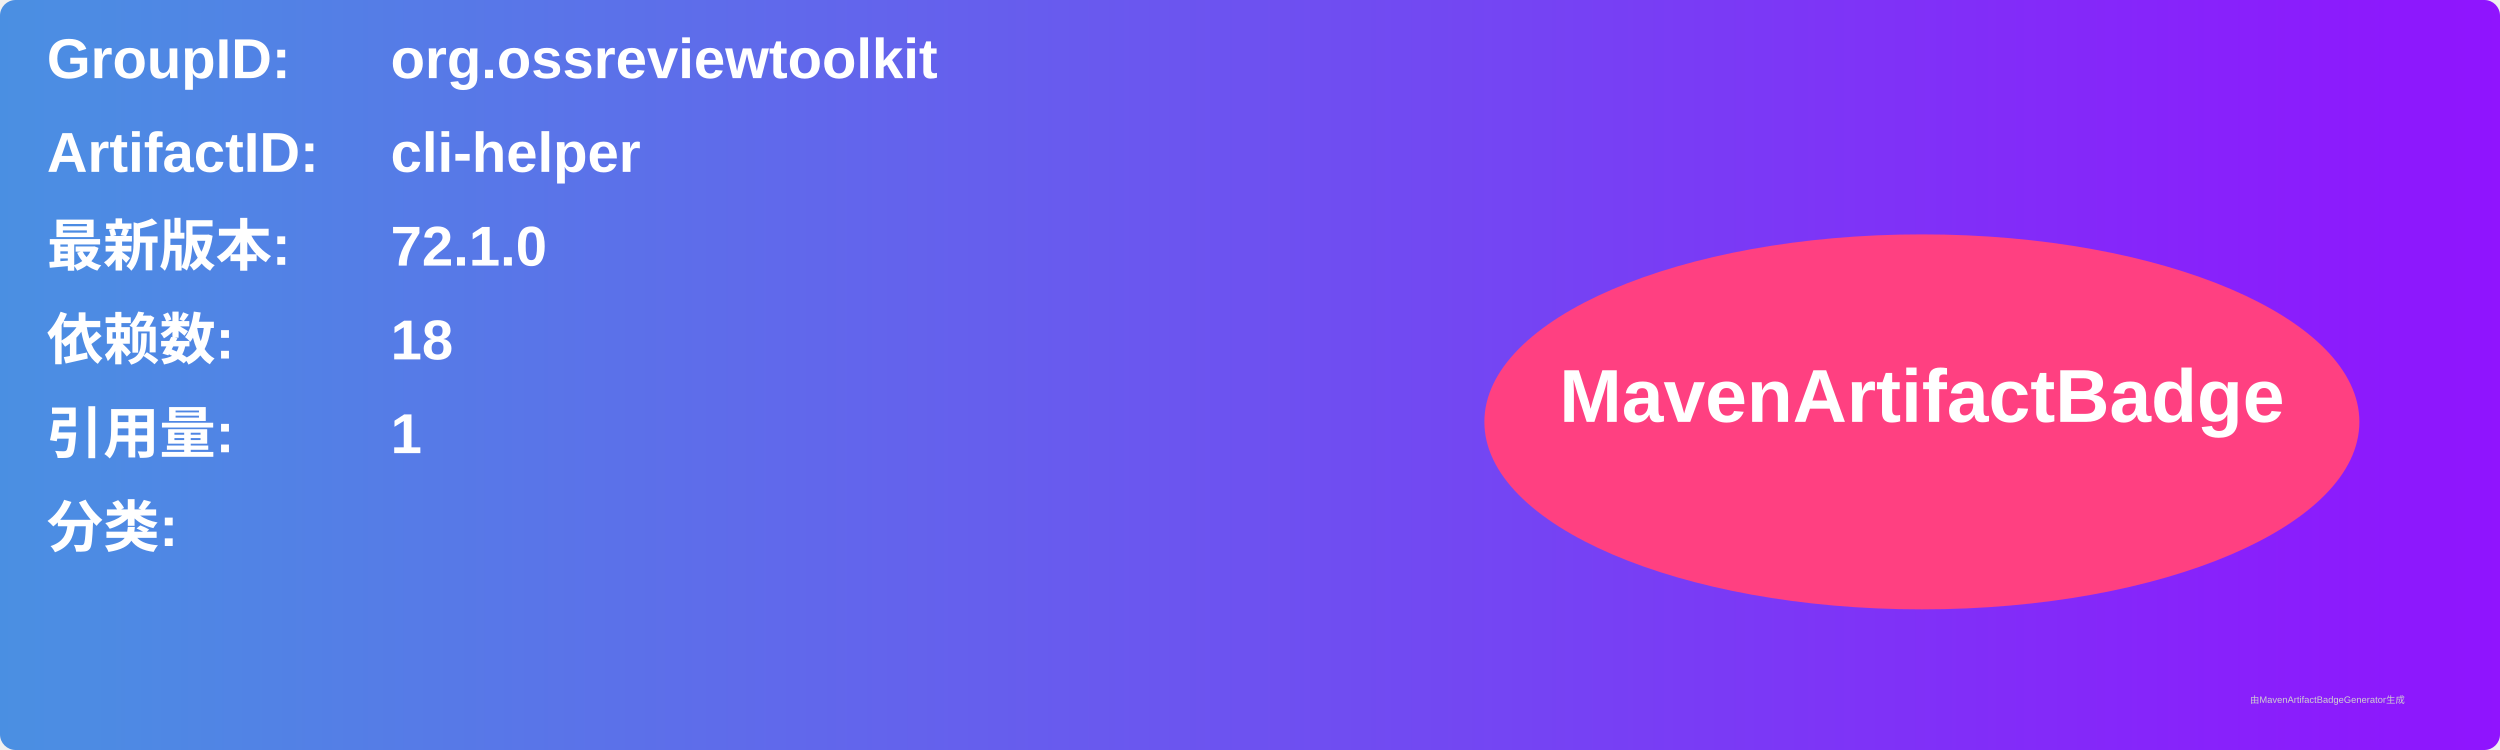
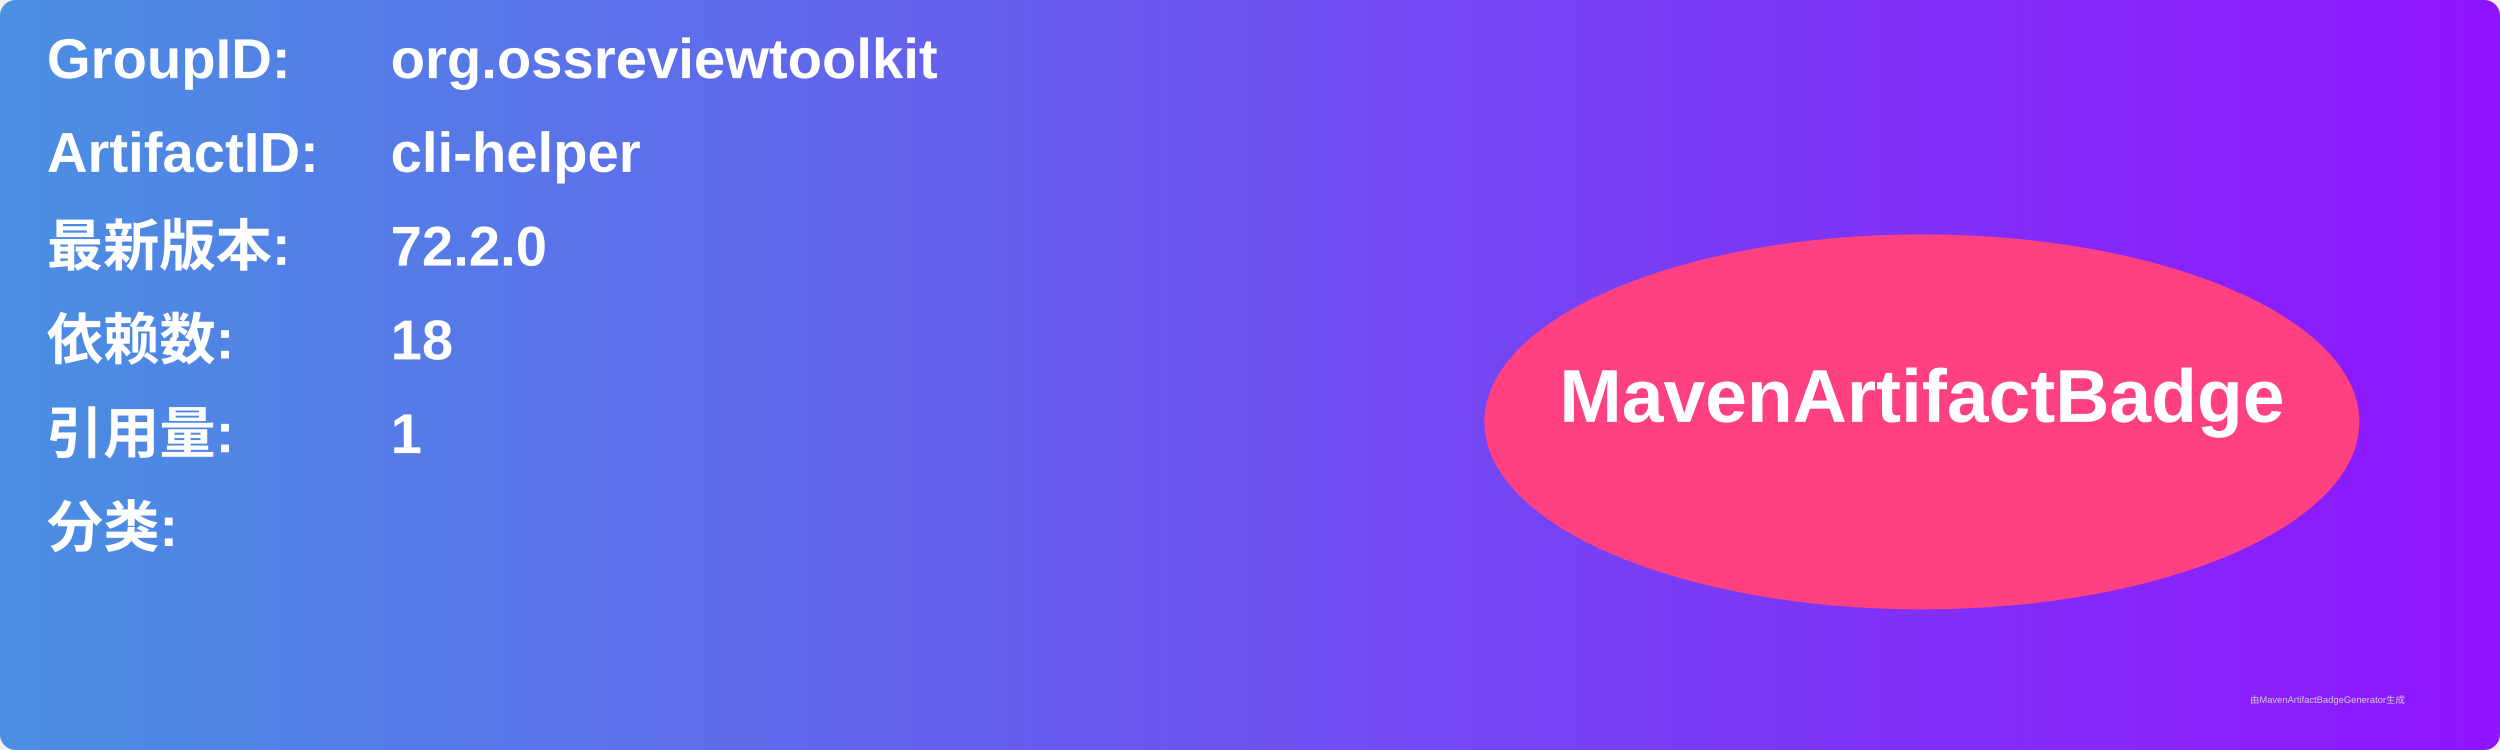
<svg xmlns="http://www.w3.org/2000/svg" width="800" height="240" viewBox="0 0 800 240">
  <linearGradient id="grad" x1="0%" y1="0%" x2="100%" y2="0%">
    <stop offset="0%" stop-color="#4a90e2" />
    <stop offset="100%" stop-color="#9013fe" />
  </linearGradient>
  <rect width="100%" height="100%" rx="5" ry="5" fill="url(#grad)" />
  <g transform="translate(15, 15)">
    <text x="0" y="10" font-family="Arial" font-size="18" fill="white" font-weight="bold" width="260">GroupID:</text>
    <text x="110" y="10" font-family="Arial" font-size="18" fill="white" font-weight="bold" width="460">org.ossreviewtoolkit</text>
    <text x="0" y="40" font-family="Arial" font-size="18" fill="white" font-weight="bold" width="260">ArtifactID:</text>
    <text x="110" y="40" font-family="Arial" font-size="18" fill="white" font-weight="bold" width="460">cli-helper</text>
    <text x="0" y="70" font-family="Arial" font-size="18" fill="white" font-weight="bold">最新版本:</text>
    <text x="110" y="70" font-family="Arial" font-size="18" fill="white" font-weight="bold">
-       <tspan font-weight="bold">72.1.0</tspan>
+       <tspan font-weight="bold">72.2.0</tspan>
    </text>
    <text x="0" y="100" font-family="Arial" font-size="18" fill="white" font-weight="bold">依赖数: </text>
    <text x="110" y="100" font-family="Arial" font-size="18" fill="white">
      <tspan font-weight="bold">18</tspan>
    </text>
    <text x="0" y="130" font-family="Arial" font-size="18" fill="white" font-weight="bold">引用量: </text>
    <text x="110" y="130" font-family="Arial" font-size="18" fill="white">
      <tspan font-weight="bold">1</tspan>
    </text>
    <text x="0" y="160" font-family="Arial" font-size="18" fill="white" font-weight="bold">分类:</text>
    <text x="10" y="190" font-family="Arial" font-size="10" fill="white">
      <tspan font-weight="bold" />
    </text>
    <ellipse cx="600" cy="120" rx="140" ry="60" fill="#ff4081" />
    <text x="600" y="120" text-anchor="middle" font-family="Arial" font-size="24" fill="white" font-weight="bold">MavenArtifactBadge</text>
  </g>
  <text x="720" y="225" font-family="Arial" font-size="3" fill="#d0d0d0">由MavenArtifactBadgeGenerator生成</text>
</svg>
